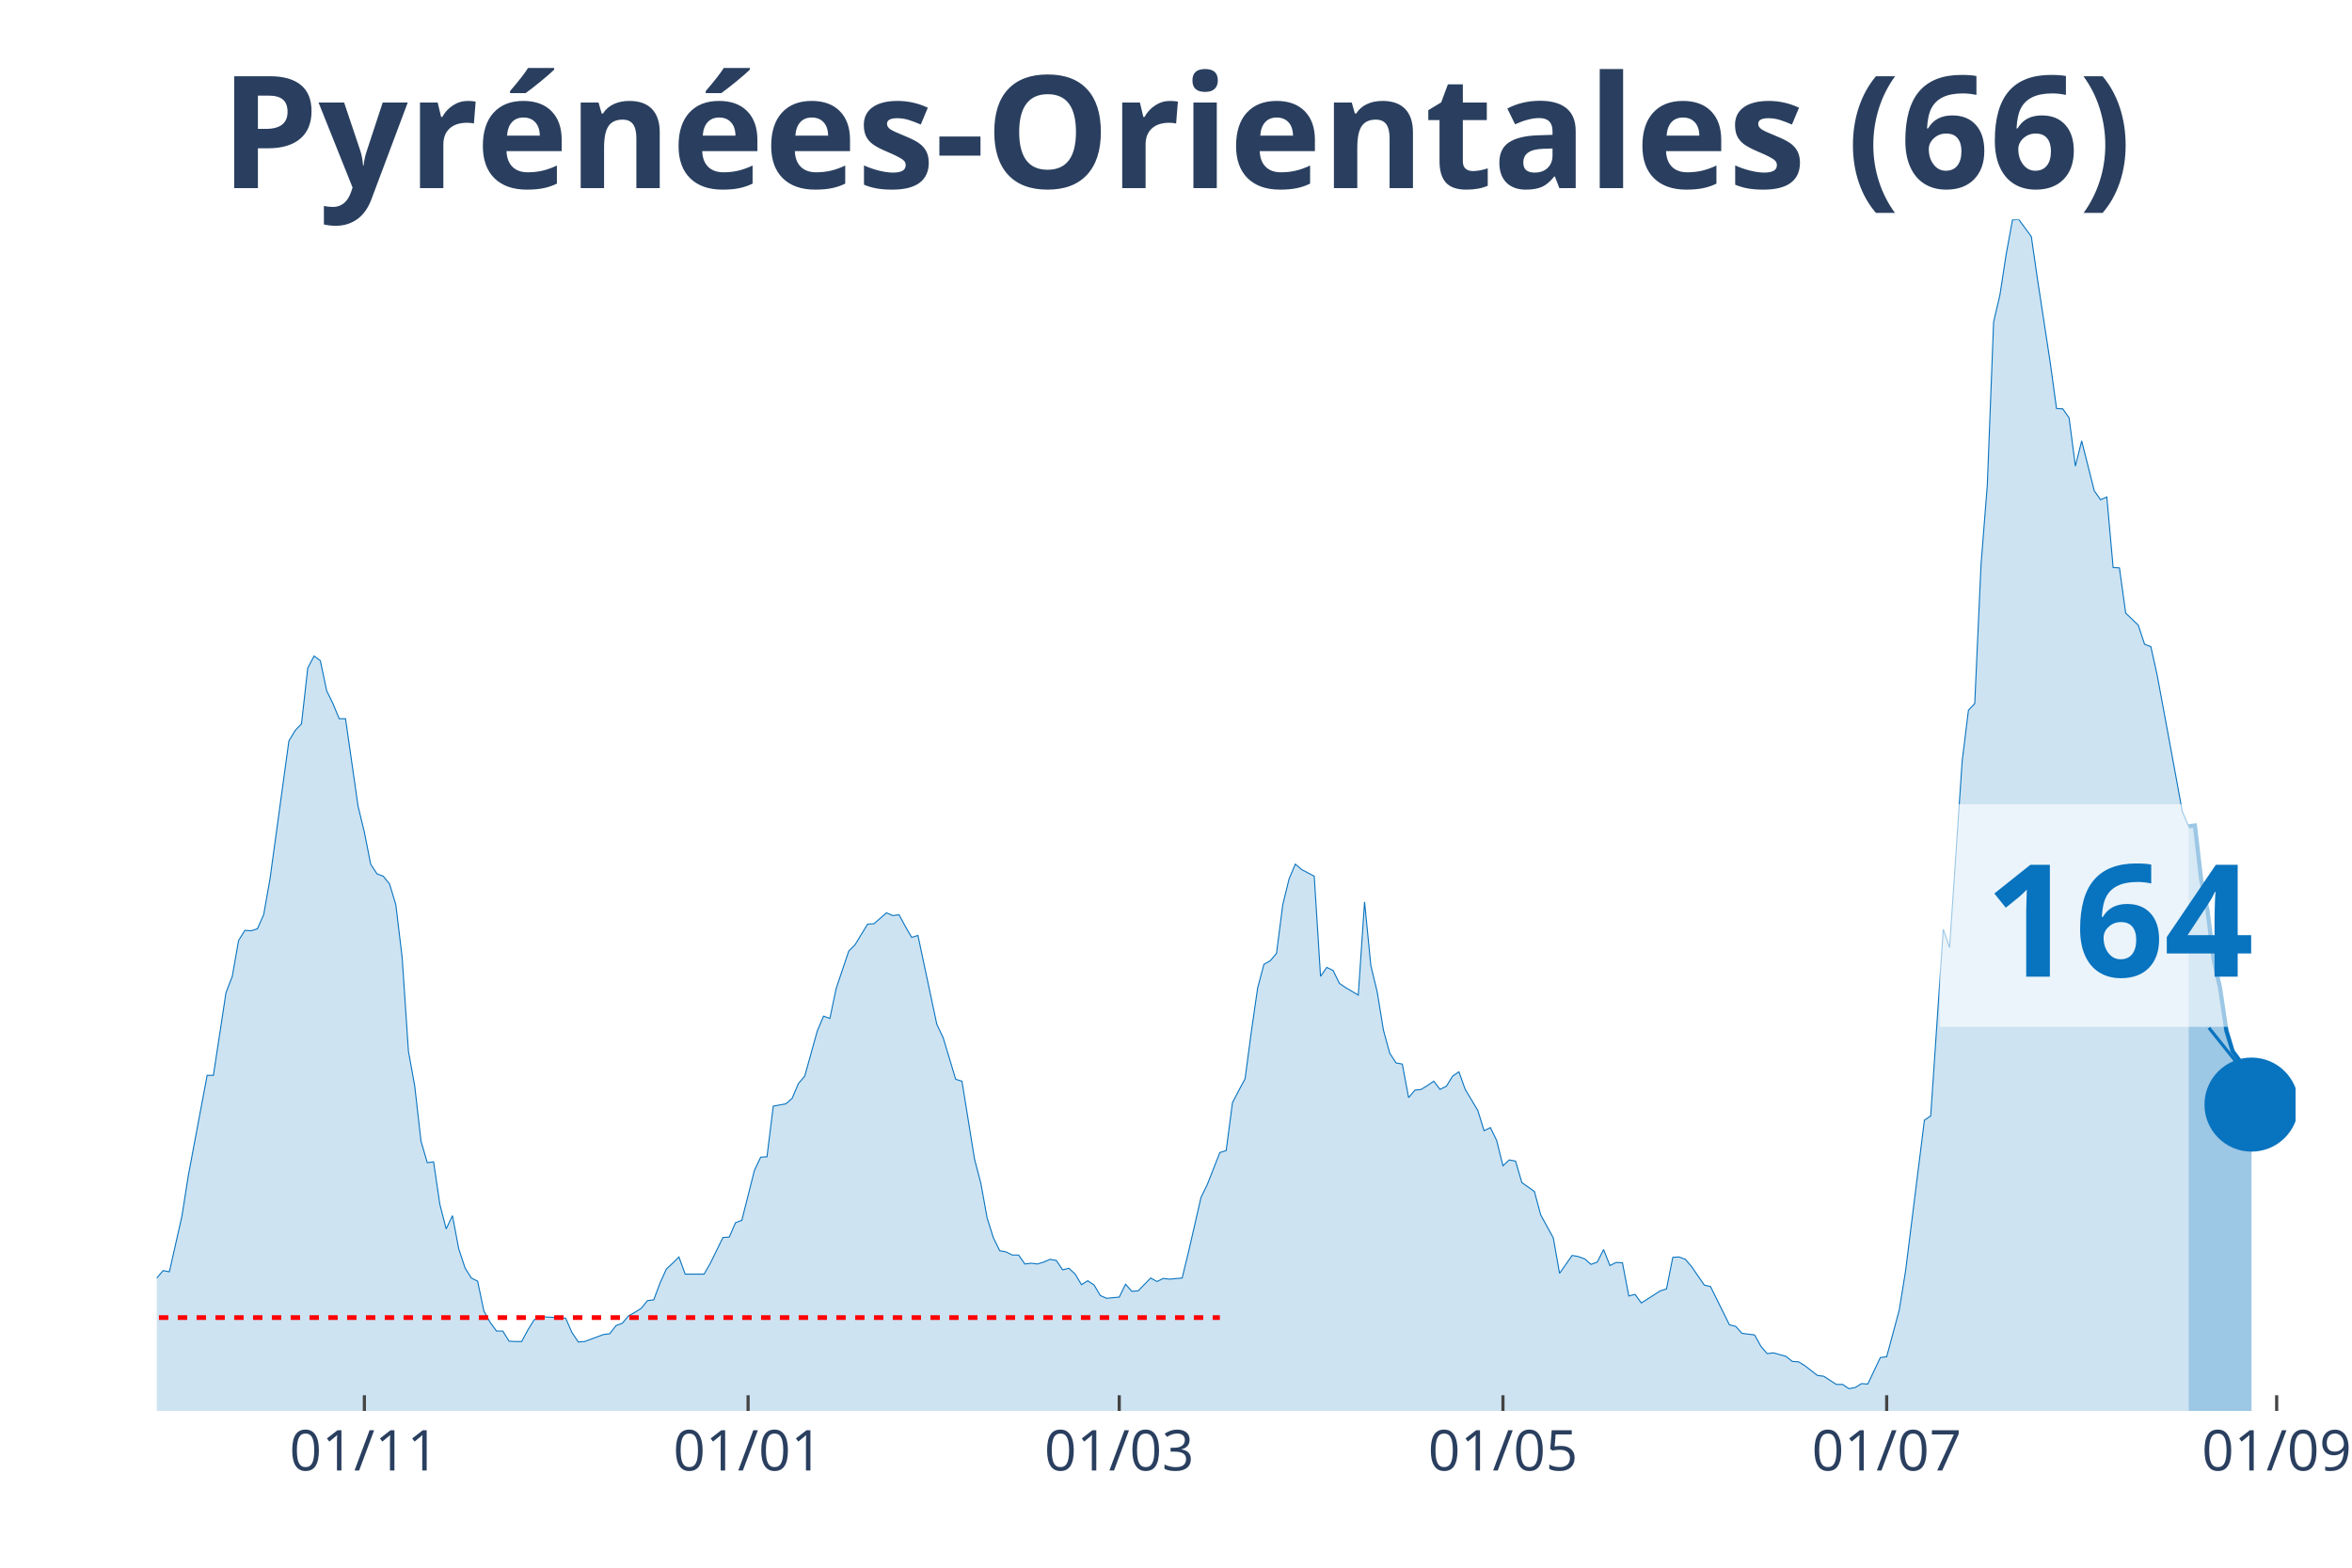
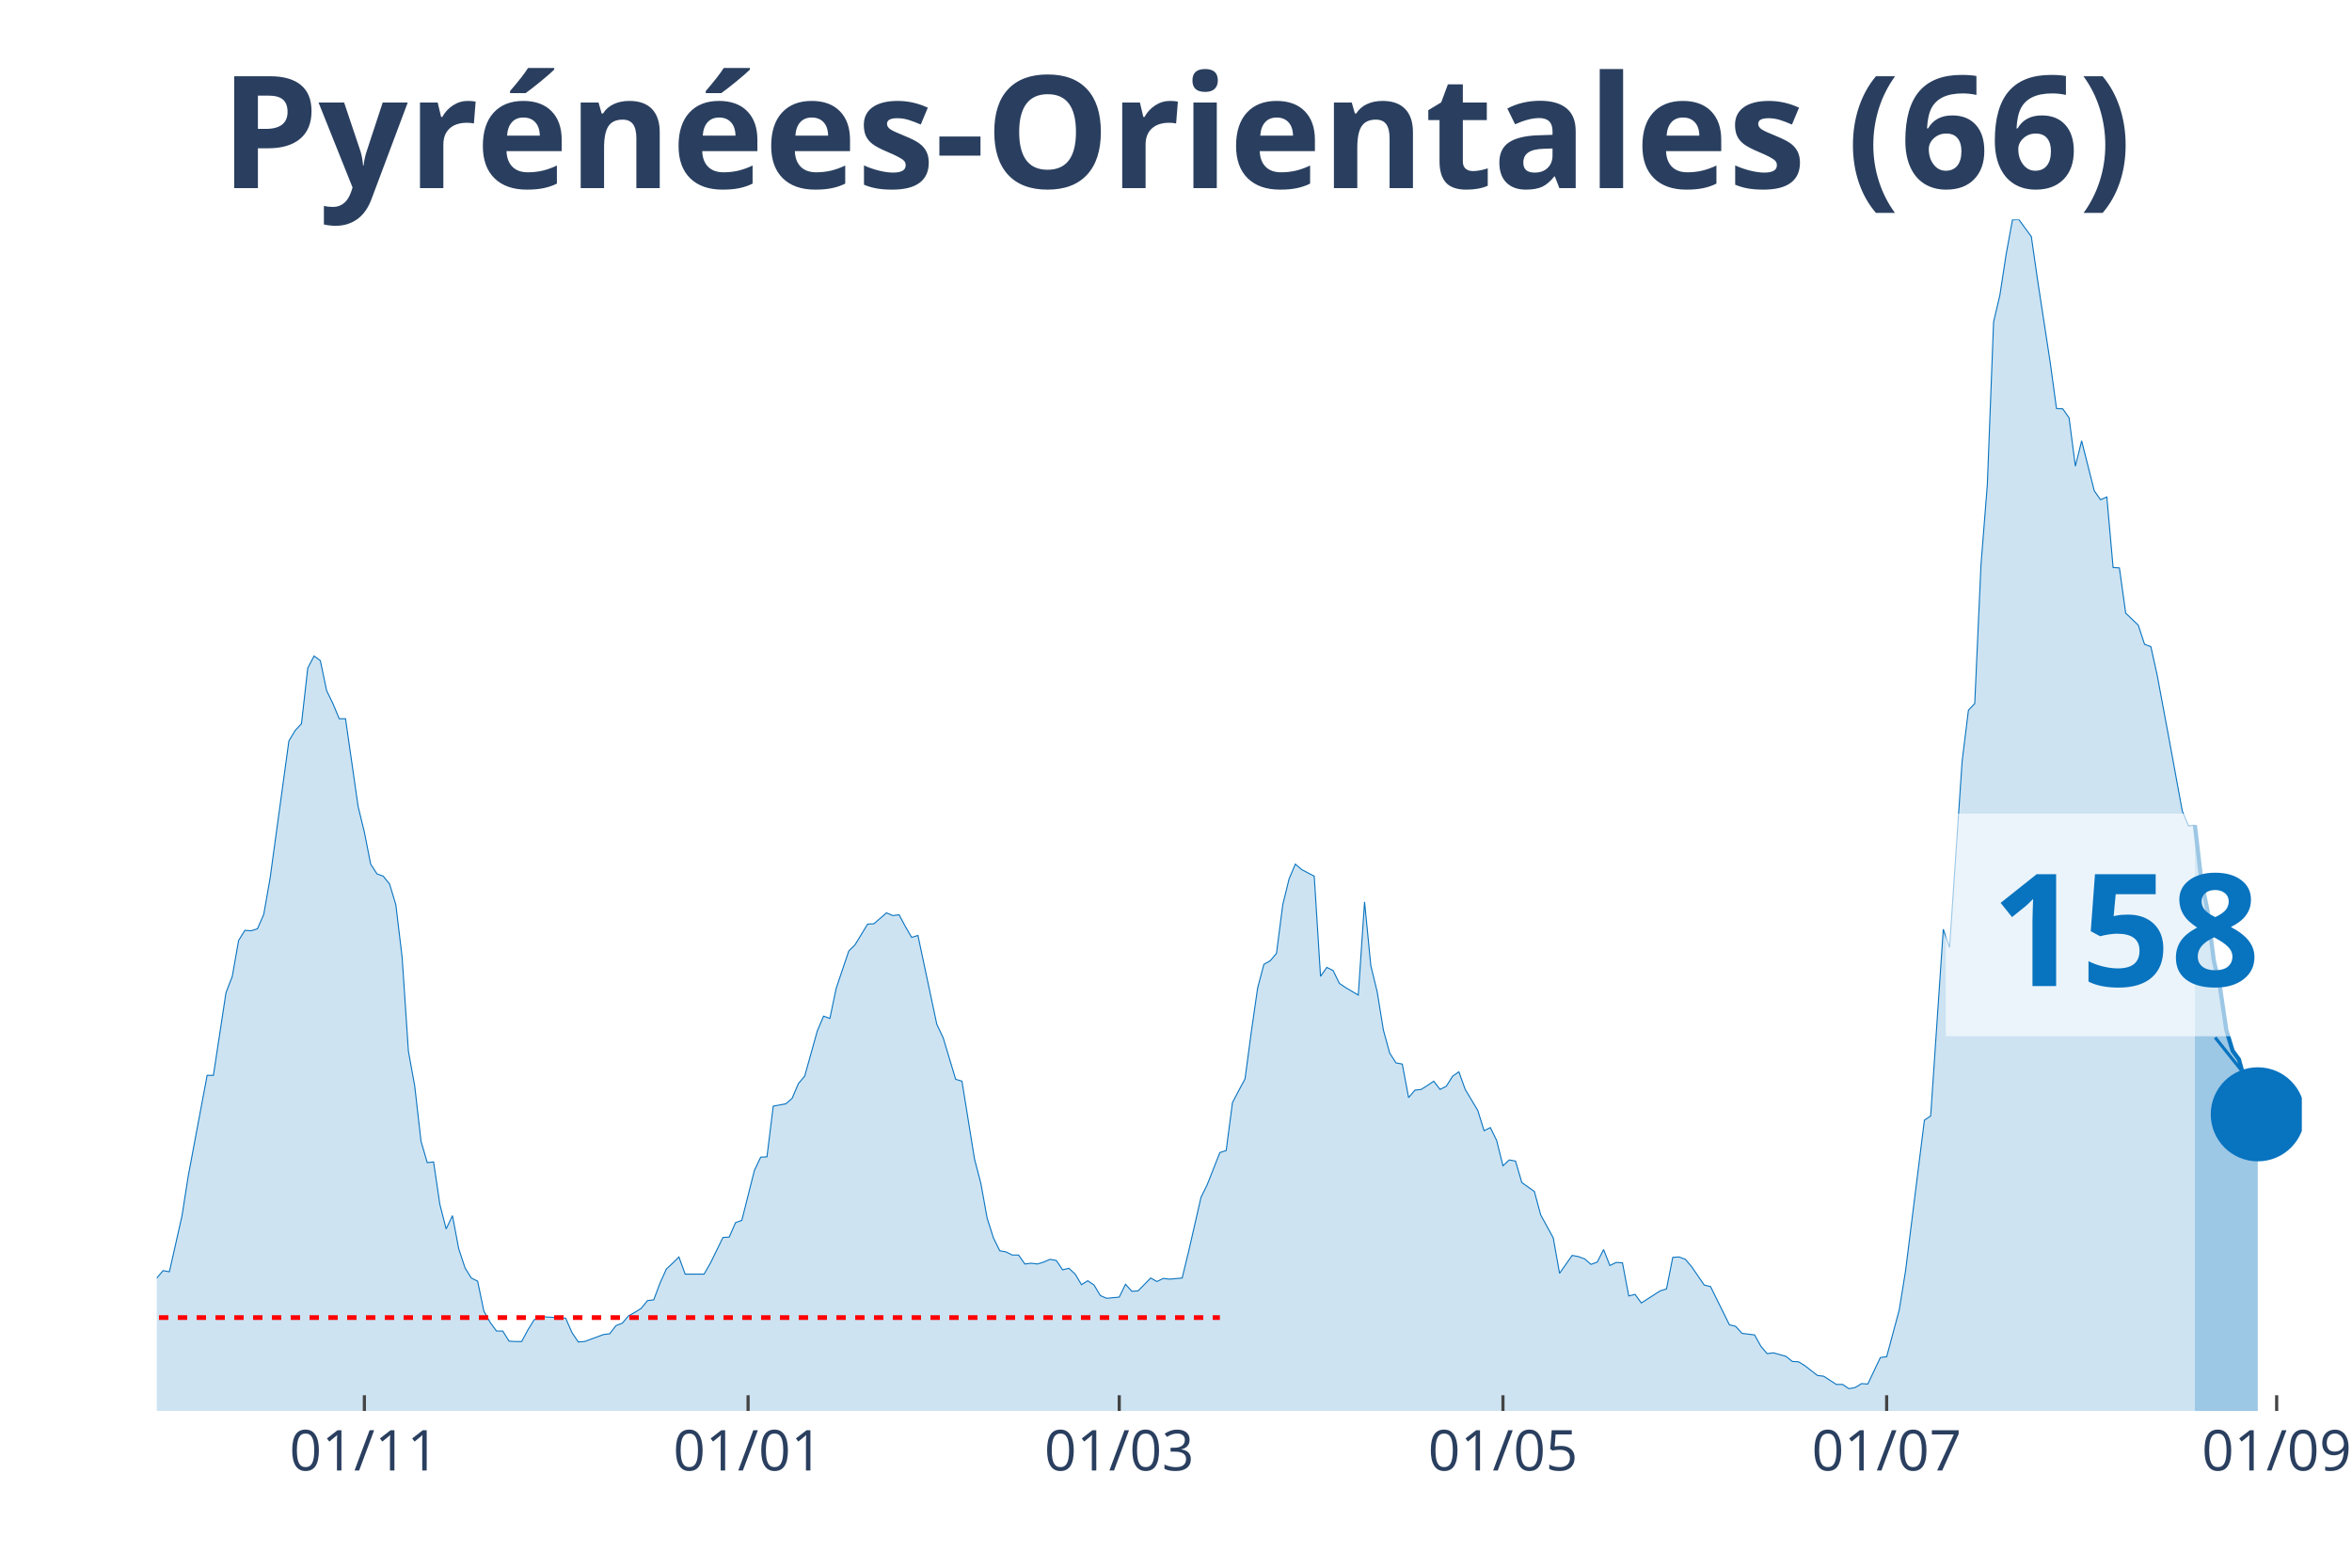
<svg xmlns="http://www.w3.org/2000/svg" class="main-svg" width="1125" height="750" style="" viewBox="0 0 750 500">
  <rect x="0" y="0" width="750" height="500" style="fill: rgb(0, 0, 0); fill-opacity: 0;" />
-   <defs id="defs-a00aad">
+   <defs id="defs-323843">
    <g class="clips">
-       <clipPath id="clipa00aadxyplot" class="plotclip">
-         <rect width="682" height="380" />
+       <clipPath id="clip323843xyplot" class="plotclip">
+         <rect width="684" height="380" />
      </clipPath>
-       <clipPath class="axesclip" id="clipa00aadx">
-         <rect x="50" y="0" width="682" height="500" />
+       <clipPath class="axesclip" id="clip323843x">
+         <rect x="50" y="0" width="684" height="500" />
      </clipPath>
-       <clipPath class="axesclip" id="clipa00aady">
+       <clipPath class="axesclip" id="clip323843y">
        <rect x="0" y="70" width="750" height="380" />
      </clipPath>
-       <clipPath class="axesclip" id="clipa00aadxy">
-         <rect x="50" y="70" width="682" height="380" />
+       <clipPath class="axesclip" id="clip323843xy">
+         <rect x="50" y="70" width="684" height="380" />
      </clipPath>
    </g>
    <g class="gradients" />
  </defs>
  <g class="bglayer">
-     <rect class="bg" x="50" y="70" width="682" height="380" style="fill: rgb(0, 0, 0); fill-opacity: 0; stroke-width: 0;" />
+     <rect class="bg" x="50" y="70" width="684" height="380" style="fill: rgb(0, 0, 0); fill-opacity: 0; stroke-width: 0;" />
  </g>
  <g class="layer-below">
    <g class="imagelayer" />
    <g class="shapelayer" />
  </g>
  <g class="cartesianlayer">
    <g class="subplot xy">
      <g class="layer-subplot">
        <g class="shapelayer" />
        <g class="imagelayer" />
      </g>
      <g class="gridlayer">
        <g class="x">
          <path class="xgrid crisp" transform="translate(116.19,0)" d="M0,70v380" style="stroke: rgb(255, 255, 255); stroke-opacity: 1; stroke-width: 1px;" />
          <path class="xgrid crisp" transform="translate(238.55,0)" d="M0,70v380" style="stroke: rgb(255, 255, 255); stroke-opacity: 1; stroke-width: 1px;" />
          <path class="xgrid crisp" transform="translate(356.9,0)" d="M0,70v380" style="stroke: rgb(255, 255, 255); stroke-opacity: 1; stroke-width: 1px;" />
          <path class="xgrid crisp" transform="translate(479.26,0)" d="M0,70v380" style="stroke: rgb(255, 255, 255); stroke-opacity: 1; stroke-width: 1px;" />
-           <path class="xgrid crisp" transform="translate(601.62,0)" d="M0,70v380" style="stroke: rgb(255, 255, 255); stroke-opacity: 1; stroke-width: 1px;" />
+           <path class="xgrid crisp" transform="translate(601.61,0)" d="M0,70v380" style="stroke: rgb(255, 255, 255); stroke-opacity: 1; stroke-width: 1px;" />
          <path class="xgrid crisp" transform="translate(725.98,0)" d="M0,70v380" style="stroke: rgb(255, 255, 255); stroke-opacity: 1; stroke-width: 1px;" />
        </g>
        <g class="y" />
      </g>
      <g class="zerolinelayer" />
      <path class="xlines-below" />
      <path class="ylines-below" />
      <g class="overlines-below" />
      <g class="xaxislayer-below" />
      <g class="yaxislayer-below" />
      <g class="overaxes-below" />
-       <g class="plot" transform="translate(50, 70)" clip-path="url('#clipa00aadxyplot')">
+       <g class="plot" transform="translate(50, 70)" clip-path="url('#clip323843xyplot')">
        <g class="scatterlayer mlayer">
-           <g class="trace scatter tracec66d69" style="stroke-miterlimit: 2;">
+           <g class="trace scatter trace40bc21" style="stroke-miterlimit: 2;">
            <g class="fills">
              <g>
-                 <path class="js-fill" d="M647.9,380L-272.8,380L-272.8,380L-140.41,378.76L-138.41,377.51L-130.38,376.15L-128.38,375.28L-122.36,376.15L-120.35,376.15L-114.34,378.14L-112.33,377.89L-94.28,375.77L-92.27,373.66L-86.25,370.18L-84.25,370.43L-80.24,368.81L-78.23,369.31L-74.22,367.32L-72.21,367.07L-68.2,362.22L-66.19,362.47L-62.18,355.26L-60.18,352.16L-56.16,339.6L-54.16,338.36L-52.15,338.23L-50.15,332.64L-48.14,330.53L-46.14,326.55L-44.13,328.54L-42.12,328.41L-40.12,326.18L-38.11,325.93L-36.11,329.53L-34.1,323.81L-32.09,325.06L-30.09,320.71L-26.08,323.81L-24.07,324.06L-22.06,319.09L-20.06,325.55L-18.05,325.43L-16.05,327.79L-12.04,329.66L-10.03,329.28L-8.02,336.87L-6.02,338.73L-2.01,339.97L0,337.61L2.01,335.25L4.01,335.62L8.02,317.85L10.03,305.04L16.05,272.97L18.05,272.97L22.06,246.62L24.07,241.4L26.08,229.96L28.08,226.73L30.09,226.86L32.09,226.23L34.1,221.64L36.11,210.2L42.12,166.32L44.13,162.96L46.14,160.85L48.14,143.07L50.15,139.22L52.15,140.71L54.16,150.28L56.16,154.39L58.17,159.23L60.18,159.23L64.19,187.2L66.19,195.41L68.2,205.6L70.21,208.71L72.21,209.45L74.22,211.94L76.22,218.53L78.23,235.31L80.24,265.27L82.24,276.33L84.25,293.98L86.25,300.82L88.26,300.57L90.26,314.12L92.27,321.95L94.28,317.72L96.28,328.29L98.29,334.38L100.29,337.61L102.3,338.61L104.31,348.18L106.31,351.78L108.32,354.52L110.32,354.52L112.33,357.75L114.34,357.87L116.34,357.87L118.35,354.14L120.35,350.91L122.36,349.92L130.38,350.42L132.39,355.01L134.39,358L136.4,357.87L142.42,355.64L144.42,355.39L146.43,352.78L148.44,352.03L150.44,349.67L152.45,348.55L154.45,347.31L156.46,344.82L158.46,344.57L160.47,339.23L162.48,334.75L164.48,332.89L166.49,330.9L168.49,336.37L174.51,336.37L176.52,332.89L180.53,324.68L182.54,324.56L184.54,319.96L186.55,319.21L190.56,303.3L192.56,299.08L194.57,298.95L196.58,282.79L200.59,282.05L202.59,280.31L204.6,275.58L206.61,273.22L210.62,258.8L212.62,254.08L214.63,254.82L216.64,245.25L220.65,233.32L222.65,231.33L226.66,224.74L228.67,224.62L232.68,221.14L234.69,222.01L236.69,221.76L238.7,225.49L240.71,228.97L242.71,228.35L248.73,256.69L250.74,260.92L254.75,274.22L256.75,274.84L260.76,299.7L262.77,307.41L264.78,318.47L266.78,324.81L268.79,328.91L270.79,329.28L272.8,330.28L274.81,330.28L276.81,333.14L278.82,332.89L280.82,333.14L282.83,332.52L284.84,331.65L286.84,332.02L288.85,335L290.85,334.5L292.86,336.37L294.86,339.73L296.87,338.48L298.88,339.85L300.88,343.21L302.89,344.08L306.9,343.7L308.91,339.6L310.91,341.84L312.92,341.71L316.93,337.61L318.94,338.73L320.94,337.74L322.95,337.98L326.96,337.61L328.96,329.41L332.98,311.88L334.98,307.78L338.99,297.59L341,296.96L343.01,281.67L345.01,277.82L347.02,274.09L349.02,259.05L351.03,245.13L353.04,237.55L355.04,236.43L357.05,234.07L359.05,218.53L361.06,210.32L363.06,205.6L365.07,207.34L369.08,209.45L371.09,241.4L373.09,238.54L375.1,239.54L377.11,243.64L379.11,245L383.12,247.37L385.13,217.66L387.14,238.04L389.14,246.25L391.15,258.55L393.15,265.89L395.16,269L397.16,269.37L399.17,280.06L401.18,277.7L403.18,277.45L405.19,276.21L407.19,274.84L409.2,277.45L411.21,276.45L413.21,273.22L415.22,271.85L417.22,277.45L421.24,284.16L423.24,290.62L425.25,289.63L427.25,293.73L429.26,301.81L431.26,299.95L433.27,300.32L435.28,307.16L439.29,310.02L441.29,317.47L445.31,324.81L447.31,336.12L451.32,330.4L453.33,330.78L455.34,331.52L457.34,333.26L459.35,332.52L461.35,328.54L463.36,333.63L465.36,332.64L467.37,332.76L469.38,343.33L471.38,342.83L473.39,345.57L479.41,341.71L481.41,341.09L483.42,331.02L485.42,330.9L487.43,331.65L489.44,334.01L493.45,339.85L495.45,340.35L501.47,352.53L503.48,353.03L505.48,355.26L507.49,355.51L509.49,355.76L511.5,359.37L513.51,361.73L515.51,361.48L519.52,362.6L521.53,364.21L523.54,364.34L525.54,365.58L529.55,368.69L531.56,368.94L535.57,371.55L537.58,371.55L539.58,372.91L541.59,372.54L543.59,371.3L545.6,371.42L549.61,362.97L551.62,362.72L555.63,347.81L557.64,335.37L563.65,287.27L565.66,285.9L569.67,226.36L571.68,232.2L575.69,172.78L577.69,156.5L579.7,154.39L581.71,110.01L583.71,84.65L585.72,32.69L587.72,24.12L589.73,11.06L591.74,0.12L593.74,0L597.75,5.47L599.76,19.39L603.77,45.62L605.78,60.29L607.78,60.41L609.79,63.27L611.79,78.68L613.8,70.61L617.81,86.52L619.82,89.38L621.82,88.51L623.83,111L625.84,111.13L627.84,125.55L631.85,129.4L633.86,135.49L635.86,136.24L637.87,145.31L641.88,166.94L643.89,177.88L645.89,188.82L647.9,193.54" style="fill: rgb(8, 115, 191); fill-opacity: 0.2; stroke-width: 0;" />
+                 <path class="js-fill" d="M649.9,380L-272.8,380L-272.8,380L-140.41,378.76L-138.4,377.51L-130.38,376.15L-128.38,375.28L-122.36,376.15L-120.35,376.15L-114.33,378.14L-112.33,377.89L-94.28,375.77L-92.27,373.66L-86.25,370.18L-84.25,370.43L-80.23,368.81L-78.23,369.31L-74.22,367.32L-72.21,367.07L-68.2,362.22L-66.19,362.47L-62.18,355.26L-60.18,352.16L-56.16,339.6L-54.16,338.36L-52.15,338.23L-50.15,332.64L-48.14,330.53L-46.13,326.55L-44.13,328.54L-42.12,328.41L-40.12,326.18L-38.11,325.93L-36.11,329.53L-34.1,323.81L-32.09,325.06L-30.09,320.71L-26.08,323.81L-24.07,324.06L-22.06,319.09L-20.06,325.55L-18.05,325.43L-16.05,327.79L-12.04,329.66L-10.03,329.28L-8.02,336.87L-6.02,338.73L-2.01,339.97L0,337.61L2.01,335.25L4.01,335.62L8.02,317.85L10.03,305.04L16.05,272.97L18.05,272.97L22.06,246.62L24.07,241.4L26.08,229.96L28.08,226.73L30.09,226.86L32.09,226.23L34.1,221.64L36.11,210.2L42.12,166.32L44.13,162.96L46.13,160.85L48.14,143.07L50.15,139.22L52.15,140.71L54.16,150.28L56.16,154.39L58.17,159.23L60.18,159.23L64.19,187.2L66.19,195.41L68.2,205.6L70.21,208.71L72.21,209.45L74.22,211.94L76.22,218.53L78.23,235.31L80.23,265.27L82.24,276.33L84.25,293.98L86.25,300.82L88.26,300.57L90.26,314.12L92.27,321.95L94.28,317.72L96.28,328.29L98.29,334.38L100.29,337.61L102.3,338.61L104.3,348.18L106.31,351.78L108.32,354.52L110.32,354.52L112.33,357.75L114.33,357.87L116.34,357.87L118.35,354.14L120.35,350.91L122.36,349.92L130.38,350.42L132.39,355.01L134.39,358L136.4,357.87L142.42,355.64L144.42,355.39L146.43,352.78L148.43,352.03L150.44,349.67L152.45,348.55L154.45,347.31L156.46,344.82L158.46,344.57L160.47,339.23L162.48,334.75L164.48,332.89L166.49,330.9L168.49,336.37L174.51,336.37L176.52,332.89L180.53,324.68L182.53,324.56L184.54,319.96L186.55,319.21L190.56,303.3L192.56,299.08L194.57,298.95L196.57,282.79L200.59,282.05L202.59,280.31L204.6,275.58L206.6,273.22L210.62,258.8L212.62,254.08L214.63,254.82L216.63,245.25L220.65,233.32L222.65,231.33L226.66,224.74L228.67,224.62L232.68,221.14L234.69,222.01L236.69,221.76L238.7,225.49L240.7,228.97L242.71,228.35L248.73,256.69L250.73,260.92L254.74,274.22L256.75,274.84L260.76,299.7L262.77,307.41L264.77,318.47L266.78,324.81L268.79,328.91L270.79,329.28L272.8,330.28L274.8,330.28L276.81,333.14L278.82,332.89L280.82,333.14L282.83,332.52L284.83,331.65L286.84,332.02L288.84,335L290.85,334.5L292.86,336.37L294.86,339.73L296.87,338.48L298.87,339.85L300.88,343.21L302.89,344.08L306.9,343.7L308.9,339.6L310.91,341.84L312.91,341.71L316.93,337.61L318.93,338.73L320.94,337.74L322.94,337.98L326.96,337.61L328.96,329.41L332.97,311.88L334.98,307.78L338.99,297.59L341,296.96L343,281.67L345.01,277.82L347.01,274.09L349.02,259.05L351.03,245.13L353.03,237.55L355.04,236.43L357.04,234.07L359.05,218.53L361.06,210.32L363.06,205.6L365.07,207.34L369.08,209.45L371.09,241.4L373.09,238.54L375.1,239.54L377.1,243.64L379.11,245L383.12,247.37L385.13,217.66L387.13,238.04L389.14,246.25L391.14,258.55L393.15,265.89L395.16,269L397.16,269.37L399.17,280.06L401.17,277.7L403.18,277.45L405.18,276.21L407.19,274.84L409.2,277.45L411.2,276.45L413.21,273.22L415.21,271.85L417.22,277.45L421.23,284.16L423.24,290.62L425.24,289.63L427.25,293.73L429.26,301.81L431.26,299.95L433.27,300.32L435.27,307.16L439.28,310.02L441.29,317.47L445.3,324.81L447.31,336.12L451.32,330.4L453.33,330.78L455.33,331.52L457.34,333.26L459.34,332.52L461.35,328.54L463.35,333.63L465.36,332.64L467.37,332.76L469.37,343.33L471.38,342.83L473.38,345.57L479.4,341.71L481.41,341.09L483.41,331.02L485.42,330.9L487.43,331.65L489.43,334.01L493.44,339.85L495.45,340.35L501.47,352.53L503.47,353.03L505.48,355.26L507.48,355.51L509.49,355.76L511.5,359.37L513.5,361.73L515.51,361.48L519.52,362.6L521.52,364.21L523.53,364.34L525.54,365.58L529.55,368.69L531.55,368.94L535.57,371.55L537.57,371.55L539.58,372.91L541.58,372.54L543.59,371.3L545.6,371.42L549.61,362.97L551.61,362.72L555.62,347.81L557.63,335.37L563.65,287.27L565.65,285.9L569.67,226.36L571.67,232.2L575.68,172.78L577.69,156.5L579.7,154.39L581.7,110.01L583.71,84.65L585.71,32.69L587.72,24.12L589.72,11.06L591.73,0.12L593.74,0L597.75,5.47L599.75,19.39L603.77,45.62L605.77,60.29L607.78,60.41L609.78,63.27L611.79,78.68L613.79,70.61L617.81,86.52L619.81,89.38L621.82,88.51L623.82,111L625.83,111.13L627.84,125.55L631.85,129.4L633.85,135.49L635.86,136.24L637.87,145.31L641.88,166.82L643.88,177.76L645.89,188.69L647.89,193.42L649.9,193.17" style="fill: rgb(8, 115, 191); fill-opacity: 0.2; stroke-width: 0;" />
              </g>
            </g>
            <g class="errorbars" />
            <g class="lines">
-               <path class="js-line" d="M-272.8,380L-140.41,378.76L-138.41,377.51L-130.38,376.15L-128.38,375.28L-122.36,376.15L-120.35,376.15L-114.34,378.14L-112.33,377.89L-94.28,375.77L-92.27,373.66L-86.25,370.18L-84.25,370.43L-80.24,368.81L-78.23,369.31L-74.22,367.32L-72.21,367.07L-68.2,362.22L-66.19,362.47L-62.18,355.26L-60.18,352.16L-56.16,339.6L-54.16,338.36L-52.15,338.23L-50.15,332.64L-48.14,330.53L-46.14,326.55L-44.13,328.54L-42.12,328.41L-40.12,326.18L-38.11,325.93L-36.11,329.53L-34.1,323.81L-32.09,325.06L-30.09,320.71L-26.08,323.81L-24.07,324.06L-22.06,319.09L-20.06,325.55L-18.05,325.43L-16.05,327.79L-12.04,329.66L-10.03,329.28L-8.02,336.87L-6.02,338.73L-2.01,339.97L0,337.61L2.01,335.25L4.01,335.62L8.02,317.85L10.03,305.04L16.05,272.97L18.05,272.97L22.06,246.62L24.07,241.4L26.08,229.96L28.08,226.73L30.09,226.86L32.09,226.23L34.1,221.64L36.11,210.2L42.12,166.32L44.13,162.96L46.14,160.85L48.14,143.07L50.15,139.22L52.15,140.71L54.16,150.28L56.16,154.39L58.17,159.23L60.18,159.23L64.19,187.2L66.19,195.41L68.2,205.6L70.21,208.71L72.21,209.45L74.22,211.94L76.22,218.53L78.23,235.31L80.24,265.27L82.24,276.33L84.25,293.98L86.25,300.82L88.26,300.57L90.26,314.12L92.27,321.95L94.28,317.72L96.28,328.29L98.29,334.38L100.29,337.61L102.3,338.61L104.31,348.18L106.31,351.78L108.32,354.52L110.32,354.52L112.33,357.75L114.34,357.87L116.34,357.87L118.35,354.14L120.35,350.91L122.36,349.92L130.38,350.42L132.39,355.01L134.39,358L136.4,357.87L142.42,355.64L144.42,355.39L146.43,352.78L148.44,352.03L150.44,349.67L152.45,348.55L154.45,347.31L156.46,344.82L158.46,344.57L160.47,339.23L162.48,334.75L164.48,332.89L166.49,330.9L168.49,336.37L174.51,336.37L176.52,332.89L180.53,324.68L182.54,324.56L184.54,319.96L186.55,319.21L190.56,303.3L192.56,299.08L194.57,298.95L196.58,282.79L200.59,282.05L202.59,280.31L204.6,275.58L206.61,273.22L210.62,258.8L212.62,254.08L214.63,254.82L216.64,245.25L220.65,233.32L222.65,231.33L226.66,224.74L228.67,224.62L232.68,221.14L234.69,222.01L236.69,221.76L238.7,225.49L240.71,228.97L242.71,228.35L248.73,256.69L250.74,260.92L254.75,274.22L256.75,274.84L260.76,299.7L262.77,307.41L264.78,318.47L266.78,324.81L268.79,328.91L270.79,329.28L272.8,330.28L274.81,330.28L276.81,333.14L278.82,332.89L280.82,333.14L282.83,332.52L284.84,331.65L286.84,332.02L288.85,335L290.85,334.5L292.86,336.37L294.86,339.73L296.87,338.48L298.88,339.85L300.88,343.21L302.89,344.08L306.9,343.7L308.91,339.6L310.91,341.84L312.92,341.71L316.93,337.61L318.94,338.73L320.94,337.74L322.95,337.98L326.96,337.61L328.96,329.41L332.98,311.88L334.98,307.78L338.99,297.59L341,296.96L343.01,281.67L345.01,277.82L347.02,274.09L349.02,259.05L351.03,245.13L353.04,237.55L355.04,236.43L357.05,234.07L359.05,218.53L361.06,210.32L363.06,205.6L365.07,207.34L369.08,209.45L371.09,241.4L373.09,238.54L375.1,239.54L377.11,243.64L379.11,245L383.12,247.37L385.13,217.66L387.14,238.04L389.14,246.25L391.15,258.55L393.15,265.89L395.16,269L397.16,269.37L399.17,280.06L401.18,277.7L403.18,277.45L405.19,276.21L407.19,274.84L409.2,277.45L411.21,276.45L413.21,273.22L415.22,271.85L417.22,277.45L421.24,284.16L423.24,290.62L425.25,289.63L427.25,293.73L429.26,301.81L431.26,299.95L433.27,300.32L435.28,307.16L439.29,310.02L441.29,317.47L445.31,324.81L447.31,336.12L451.32,330.4L453.33,330.78L455.34,331.52L457.34,333.26L459.35,332.52L461.35,328.54L463.36,333.63L465.36,332.64L467.37,332.76L469.38,343.33L471.38,342.83L473.39,345.57L479.41,341.71L481.41,341.09L483.42,331.02L485.42,330.9L487.43,331.65L489.44,334.01L493.45,339.85L495.45,340.35L501.47,352.53L503.48,353.03L505.48,355.26L507.49,355.51L509.49,355.76L511.5,359.37L513.51,361.73L515.51,361.48L519.52,362.6L521.53,364.21L523.54,364.34L525.54,365.58L529.55,368.69L531.56,368.94L535.57,371.55L537.58,371.55L539.58,372.91L541.59,372.54L543.59,371.3L545.6,371.42L549.61,362.97L551.62,362.72L555.63,347.81L557.64,335.37L563.65,287.27L565.66,285.9L569.67,226.36L571.68,232.2L575.69,172.78L577.69,156.5L579.7,154.39L581.71,110.01L583.71,84.65L585.72,32.69L587.72,24.12L589.73,11.06L591.74,0.12L593.74,0L597.75,5.47L599.76,19.39L603.77,45.62L605.78,60.29L607.78,60.41L609.79,63.27L611.79,78.68L613.8,70.61L617.81,86.52L619.82,89.38L621.82,88.51L623.83,111L625.84,111.13L627.84,125.55L631.85,129.4L633.86,135.49L635.86,136.24L637.87,145.31L641.88,166.94L643.89,177.88L645.89,188.82L647.9,193.54" style="vector-effect: non-scaling-stroke; fill: none; stroke: rgb(8, 115, 191); stroke-opacity: 1; stroke-width: 0.5px; opacity: 1;" />
+               <path class="js-line" d="M-272.8,380L-140.41,378.76L-138.4,377.51L-130.38,376.15L-128.38,375.28L-122.36,376.15L-120.35,376.15L-114.33,378.14L-112.33,377.89L-94.28,375.77L-92.27,373.66L-86.25,370.18L-84.25,370.43L-80.23,368.81L-78.23,369.31L-74.22,367.32L-72.21,367.07L-68.2,362.22L-66.19,362.47L-62.18,355.26L-60.18,352.16L-56.16,339.6L-54.16,338.36L-52.15,338.23L-50.15,332.64L-48.14,330.53L-46.13,326.55L-44.13,328.54L-42.12,328.41L-40.12,326.18L-38.11,325.93L-36.11,329.53L-34.1,323.81L-32.09,325.06L-30.09,320.71L-26.08,323.81L-24.07,324.06L-22.06,319.09L-20.06,325.55L-18.05,325.43L-16.05,327.79L-12.04,329.66L-10.03,329.28L-8.02,336.87L-6.02,338.73L-2.01,339.97L0,337.61L2.01,335.25L4.01,335.62L8.02,317.85L10.03,305.04L16.05,272.97L18.05,272.97L22.06,246.62L24.07,241.4L26.08,229.96L28.08,226.73L30.09,226.86L32.09,226.23L34.1,221.64L36.11,210.2L42.12,166.32L44.13,162.96L46.13,160.85L48.14,143.07L50.15,139.22L52.15,140.71L54.16,150.28L56.16,154.39L58.17,159.23L60.18,159.23L64.19,187.2L66.19,195.41L68.2,205.6L70.21,208.71L72.21,209.45L74.22,211.94L76.22,218.53L78.23,235.31L80.23,265.27L82.24,276.33L84.25,293.98L86.25,300.82L88.26,300.57L90.26,314.12L92.27,321.95L94.28,317.72L96.28,328.29L98.29,334.38L100.29,337.61L102.3,338.61L104.3,348.18L106.31,351.78L108.32,354.52L110.32,354.52L112.33,357.75L114.33,357.87L116.34,357.87L118.35,354.14L120.35,350.91L122.36,349.92L130.38,350.42L132.39,355.01L134.39,358L136.4,357.87L142.42,355.64L144.42,355.39L146.43,352.78L148.43,352.03L150.44,349.67L152.45,348.55L154.45,347.31L156.46,344.82L158.46,344.57L160.47,339.23L162.48,334.75L164.48,332.89L166.49,330.9L168.49,336.37L174.51,336.37L176.52,332.89L180.53,324.68L182.53,324.56L184.54,319.96L186.55,319.21L190.56,303.3L192.56,299.08L194.57,298.95L196.57,282.79L200.59,282.05L202.59,280.31L204.6,275.58L206.6,273.22L210.62,258.8L212.62,254.08L214.63,254.82L216.63,245.25L220.65,233.32L222.65,231.33L226.66,224.74L228.67,224.62L232.68,221.14L234.69,222.01L236.69,221.76L238.7,225.49L240.7,228.97L242.71,228.35L248.73,256.69L250.73,260.92L254.74,274.22L256.75,274.84L260.76,299.7L262.77,307.41L264.77,318.47L266.78,324.81L268.79,328.91L270.79,329.28L272.8,330.28L274.8,330.28L276.81,333.14L278.82,332.89L280.82,333.14L282.83,332.52L284.83,331.65L286.84,332.02L288.84,335L290.85,334.5L292.86,336.37L294.86,339.73L296.87,338.48L298.87,339.85L300.88,343.21L302.89,344.08L306.9,343.7L308.9,339.6L310.91,341.84L312.91,341.71L316.93,337.61L318.93,338.73L320.94,337.74L322.94,337.98L326.96,337.61L328.96,329.41L332.97,311.88L334.98,307.78L338.99,297.59L341,296.96L343,281.67L345.01,277.82L347.01,274.09L349.02,259.05L351.03,245.13L353.03,237.55L355.04,236.43L357.04,234.07L359.05,218.53L361.06,210.32L363.06,205.6L365.07,207.34L369.08,209.45L371.09,241.4L373.09,238.54L375.1,239.54L377.1,243.64L379.11,245L383.12,247.37L385.13,217.66L387.13,238.04L389.14,246.25L391.14,258.55L393.15,265.89L395.16,269L397.16,269.37L399.17,280.06L401.17,277.7L403.18,277.45L405.18,276.21L407.19,274.84L409.2,277.45L411.2,276.45L413.21,273.22L415.21,271.85L417.22,277.45L421.23,284.16L423.24,290.62L425.24,289.63L427.25,293.73L429.26,301.81L431.26,299.95L433.27,300.32L435.27,307.16L439.28,310.02L441.29,317.47L445.3,324.81L447.31,336.12L451.32,330.4L453.33,330.78L455.33,331.52L457.34,333.26L459.34,332.52L461.35,328.54L463.35,333.63L465.36,332.64L467.37,332.76L469.37,343.33L471.38,342.83L473.38,345.57L479.4,341.71L481.41,341.09L483.41,331.02L485.42,330.9L487.43,331.65L489.43,334.01L493.44,339.85L495.45,340.35L501.47,352.53L503.47,353.03L505.48,355.26L507.48,355.51L509.49,355.76L511.5,359.37L513.5,361.73L515.51,361.48L519.52,362.6L521.52,364.21L523.53,364.34L525.54,365.58L529.55,368.69L531.55,368.94L535.57,371.55L537.57,371.55L539.58,372.91L541.58,372.54L543.59,371.3L545.6,371.42L549.61,362.97L551.61,362.72L555.62,347.81L557.63,335.37L563.65,287.27L565.65,285.9L569.67,226.36L571.67,232.2L575.68,172.78L577.69,156.5L579.7,154.39L581.7,110.01L583.71,84.65L585.71,32.69L587.72,24.12L589.72,11.06L591.73,0.12L593.74,0L597.75,5.47L599.75,19.39L603.77,45.62L605.77,60.29L607.78,60.41L609.78,63.27L611.79,78.68L613.79,70.61L617.81,86.52L619.81,89.38L621.82,88.51L623.82,111L625.83,111.13L627.84,125.55L631.85,129.4L633.85,135.49L635.86,136.24L637.87,145.31L641.88,166.82L643.88,177.76L645.89,188.69L647.89,193.42L649.9,193.17" style="vector-effect: non-scaling-stroke; fill: none; stroke: rgb(8, 115, 191); stroke-opacity: 1; stroke-width: 0.5px; opacity: 1;" />
            </g>
            <g class="points" />
            <g class="text" />
          </g>
-           <g class="trace scatter tracef7d587" style="stroke-miterlimit: 2;">
+           <g class="trace scatter trace072ccd" style="stroke-miterlimit: 2;">
            <g class="fills">
              <g>
-                 <path class="js-fill" d="M667.96,380L647.9,380L647.9,193.54L649.91,193.29L651.91,210.57L653.92,220.39L655.92,236.3L657.93,245.13L659.94,258.68L661.94,265.27L663.95,268L667.96,282.3" style="fill: rgb(8, 115, 191); fill-opacity: 0.4; stroke-width: 0;" />
+                 <path class="js-fill" d="M669.96,380L649.9,380L649.9,193.17L651.91,210.45L653.91,220.39L655.92,236.3L657.92,245L659.93,258.55L661.94,265.14L663.94,267.88L665.95,275.21L667.95,282.17L669.96,285.4" style="fill: rgb(8, 115, 191); fill-opacity: 0.4; stroke-width: 0;" />
              </g>
            </g>
            <g class="errorbars" />
            <g class="lines">
-               <path class="js-line" d="M647.9,193.54L649.91,193.29L651.91,210.57L653.92,220.39L655.92,236.3L657.93,245.13L659.94,258.68L661.94,265.27L663.95,268L667.96,282.3" style="vector-effect: non-scaling-stroke; fill: none; stroke: rgb(8, 115, 191); stroke-opacity: 1; stroke-width: 2px; opacity: 1;" />
+               <path class="js-line" d="M649.9,193.17L651.91,210.45L653.91,220.39L655.92,236.3L657.92,245L659.93,258.55L661.94,265.14L663.94,267.88L665.95,275.21L667.95,282.17L669.96,285.4" style="vector-effect: non-scaling-stroke; fill: none; stroke: rgb(8, 115, 191); stroke-opacity: 1; stroke-width: 2px; opacity: 1;" />
            </g>
            <g class="points" />
            <g class="text" />
          </g>
-           <g class="trace scatter tracee3b51c" style="stroke-miterlimit: 2; opacity: 1;">
+           <g class="trace scatter trace066af8" style="stroke-miterlimit: 2; opacity: 1;">
            <g class="fills" />
            <g class="errorbars" />
            <g class="lines" />
            <g class="points">
-               <path class="point" transform="translate(667.96,282.3)" d="M15,0A15,15 0 1,1 0,-15A15,15 0 0,1 15,0Z" style="opacity: 1; stroke-width: 0px; fill: rgb(8, 115, 191); fill-opacity: 1;" />
+               <path class="point" transform="translate(669.96,285.4)" d="M15,0A15,15 0 1,1 0,-15A15,15 0 0,1 15,0Z" style="opacity: 1; stroke-width: 0px; fill: rgb(8, 115, 191); fill-opacity: 1;" />
            </g>
            <g class="text" />
          </g>
        </g>
      </g>
      <g class="overplot" />
      <path class="xlines-above crisp" style="fill: none; stroke-width: 1px; stroke: rgb(0, 0, 0); stroke-opacity: 0;" d="" />
      <path class="ylines-above crisp" style="fill: none;" d="M0,0" />
      <g class="overlines-above" />
      <g class="xaxislayer-above">
        <path class="xtick ticks crisp" d="M0,450v-5" transform="translate(116.19,0)" style="stroke: rgb(68, 68, 68); stroke-opacity: 1; stroke-width: 1px;" />
        <path class="xtick ticks crisp" d="M0,450v-5" transform="translate(238.55,0)" style="stroke: rgb(68, 68, 68); stroke-opacity: 1; stroke-width: 1px;" />
        <path class="xtick ticks crisp" d="M0,450v-5" transform="translate(356.9,0)" style="stroke: rgb(68, 68, 68); stroke-opacity: 1; stroke-width: 1px;" />
        <path class="xtick ticks crisp" d="M0,450v-5" transform="translate(479.26,0)" style="stroke: rgb(68, 68, 68); stroke-opacity: 1; stroke-width: 1px;" />
-         <path class="xtick ticks crisp" d="M0,450v-5" transform="translate(601.62,0)" style="stroke: rgb(68, 68, 68); stroke-opacity: 1; stroke-width: 1px;" />
+         <path class="xtick ticks crisp" d="M0,450v-5" transform="translate(601.61,0)" style="stroke: rgb(68, 68, 68); stroke-opacity: 1; stroke-width: 1px;" />
        <path class="xtick ticks crisp" d="M0,450v-5" transform="translate(725.98,0)" style="stroke: rgb(68, 68, 68); stroke-opacity: 1; stroke-width: 1px;" />
        <g class="xtick">
          <text text-anchor="middle" x="0" y="469" transform="translate(116.19,0)" style="font-family: 'Open Sans', verdana, arial, sans-serif; font-size: 18px; fill: rgb(42, 63, 95); fill-opacity: 1; white-space: pre;">01/11</text>
        </g>
        <g class="xtick">
          <text text-anchor="middle" x="0" y="469" transform="translate(238.55,0)" style="font-family: 'Open Sans', verdana, arial, sans-serif; font-size: 18px; fill: rgb(42, 63, 95); fill-opacity: 1; white-space: pre;">01/01</text>
        </g>
        <g class="xtick">
          <text text-anchor="middle" x="0" y="469" transform="translate(356.9,0)" style="font-family: 'Open Sans', verdana, arial, sans-serif; font-size: 18px; fill: rgb(42, 63, 95); fill-opacity: 1; white-space: pre;">01/03</text>
        </g>
        <g class="xtick">
          <text text-anchor="middle" x="0" y="469" transform="translate(479.26,0)" style="font-family: 'Open Sans', verdana, arial, sans-serif; font-size: 18px; fill: rgb(42, 63, 95); fill-opacity: 1; white-space: pre;">01/05</text>
        </g>
        <g class="xtick">
-           <text text-anchor="middle" x="0" y="469" transform="translate(601.62,0)" style="font-family: 'Open Sans', verdana, arial, sans-serif; font-size: 18px; fill: rgb(42, 63, 95); fill-opacity: 1; white-space: pre;">01/07</text>
+           <text text-anchor="middle" x="0" y="469" transform="translate(601.61,0)" style="font-family: 'Open Sans', verdana, arial, sans-serif; font-size: 18px; fill: rgb(42, 63, 95); fill-opacity: 1; white-space: pre;">01/07</text>
        </g>
        <g class="xtick">
          <text text-anchor="middle" x="0" y="469" transform="translate(725.98,0)" style="font-family: 'Open Sans', verdana, arial, sans-serif; font-size: 18px; fill: rgb(42, 63, 95); fill-opacity: 1; white-space: pre;">01/09</text>
        </g>
      </g>
      <g class="yaxislayer-above" />
      <g class="overaxes-above" />
    </g>
  </g>
  <g class="polarlayer" />
  <g class="ternarylayer" />
  <g class="geolayer" />
  <g class="funnelarealayer" />
  <g class="pielayer" />
  <g class="treemaplayer" />
  <g class="sunburstlayer" />
  <g class="glimages" />
-   <defs id="topdefs-a00aad">
+   <defs id="topdefs-323843">
    <g class="clips" />
  </defs>
  <g class="layer-above">
    <g class="imagelayer" />
    <g class="shapelayer">
-       <path data-index="0" fill-rule="evenodd" d="M-1077.31,420.23L388.99,420.23" clip-path="url('#clipa00aadxy')" style="opacity: 1; stroke: rgb(255, 0, 0); stroke-opacity: 1; fill: rgb(0, 0, 0); fill-opacity: 0; stroke-dasharray: 3px, 3px; stroke-width: 1.5px;" />
+       <path data-index="0" fill-rule="evenodd" d="M-1077.3,420.23L388.99,420.23" clip-path="url('#clip323843xy')" style="opacity: 1; stroke: rgb(255, 0, 0); stroke-opacity: 1; fill: rgb(0, 0, 0); fill-opacity: 0; stroke-dasharray: 3px, 3px; stroke-width: 1.5px;" />
    </g>
  </g>
  <g class="infolayer">
    <g class="g-gtitle">
      <text class="gtitle" x="375" y="25" text-anchor="middle" dy="0.7em" style="font-family: 'Open Sans', verdana, arial, sans-serif; font-size: 50px; fill: rgb(42, 63, 95); opacity: 1; font-weight: normal; white-space: pre;">
        <tspan style="font-weight:bold">Pyrénées-Orientales (66)</tspan>
      </text>
    </g>
    <g class="g-xtitle" />
    <g class="annotation" data-index="0" style="opacity: 1;">
-       <g class="annotation-text-g" transform="rotate(0,675.96,292.3)">
-         <g class="cursor-pointer" transform="translate(618, 256)">
+       <g class="annotation-text-g" transform="rotate(0,677.96,295.4)">
+         <g class="cursor-pointer" transform="translate(620, 259)">
          <rect class="bg" x="0.5" y="0.5" width="115" height="71" style="stroke-width: 1px; stroke: rgb(0, 0, 0); stroke-opacity: 0; fill: rgb(255, 255, 255); fill-opacity: 0.6;" />
          <text class="annotation-text" text-anchor="middle" x="57.812" y="55.5" style="font-family: 'Open Sans', verdana, arial, sans-serif; font-size: 50px; fill: rgb(8, 115, 191); fill-opacity: 1; white-space: pre;">
-             <tspan style="font-weight:bold">164 </tspan>
+             <tspan style="font-weight:bold">158 </tspan>
          </text>
        </g>
      </g>
      <g class="annotation-arrow-g" style="opacity: 1;">
-         <path d="M704.36,327.8L715.96,342.3" style="stroke-width: 1px; stroke: rgb(8, 115, 191); stroke-opacity: 1; stroke-dasharray: 0px, 0px, 18.569px, 18.569px;" />
+         <path d="M706.36,330.9L717.96,345.4" style="stroke-width: 1px; stroke: rgb(8, 115, 191); stroke-opacity: 1; stroke-dasharray: 0px, 0px, 18.569px, 18.569px;" />
      </g>
    </g>
  </g>
</svg>
